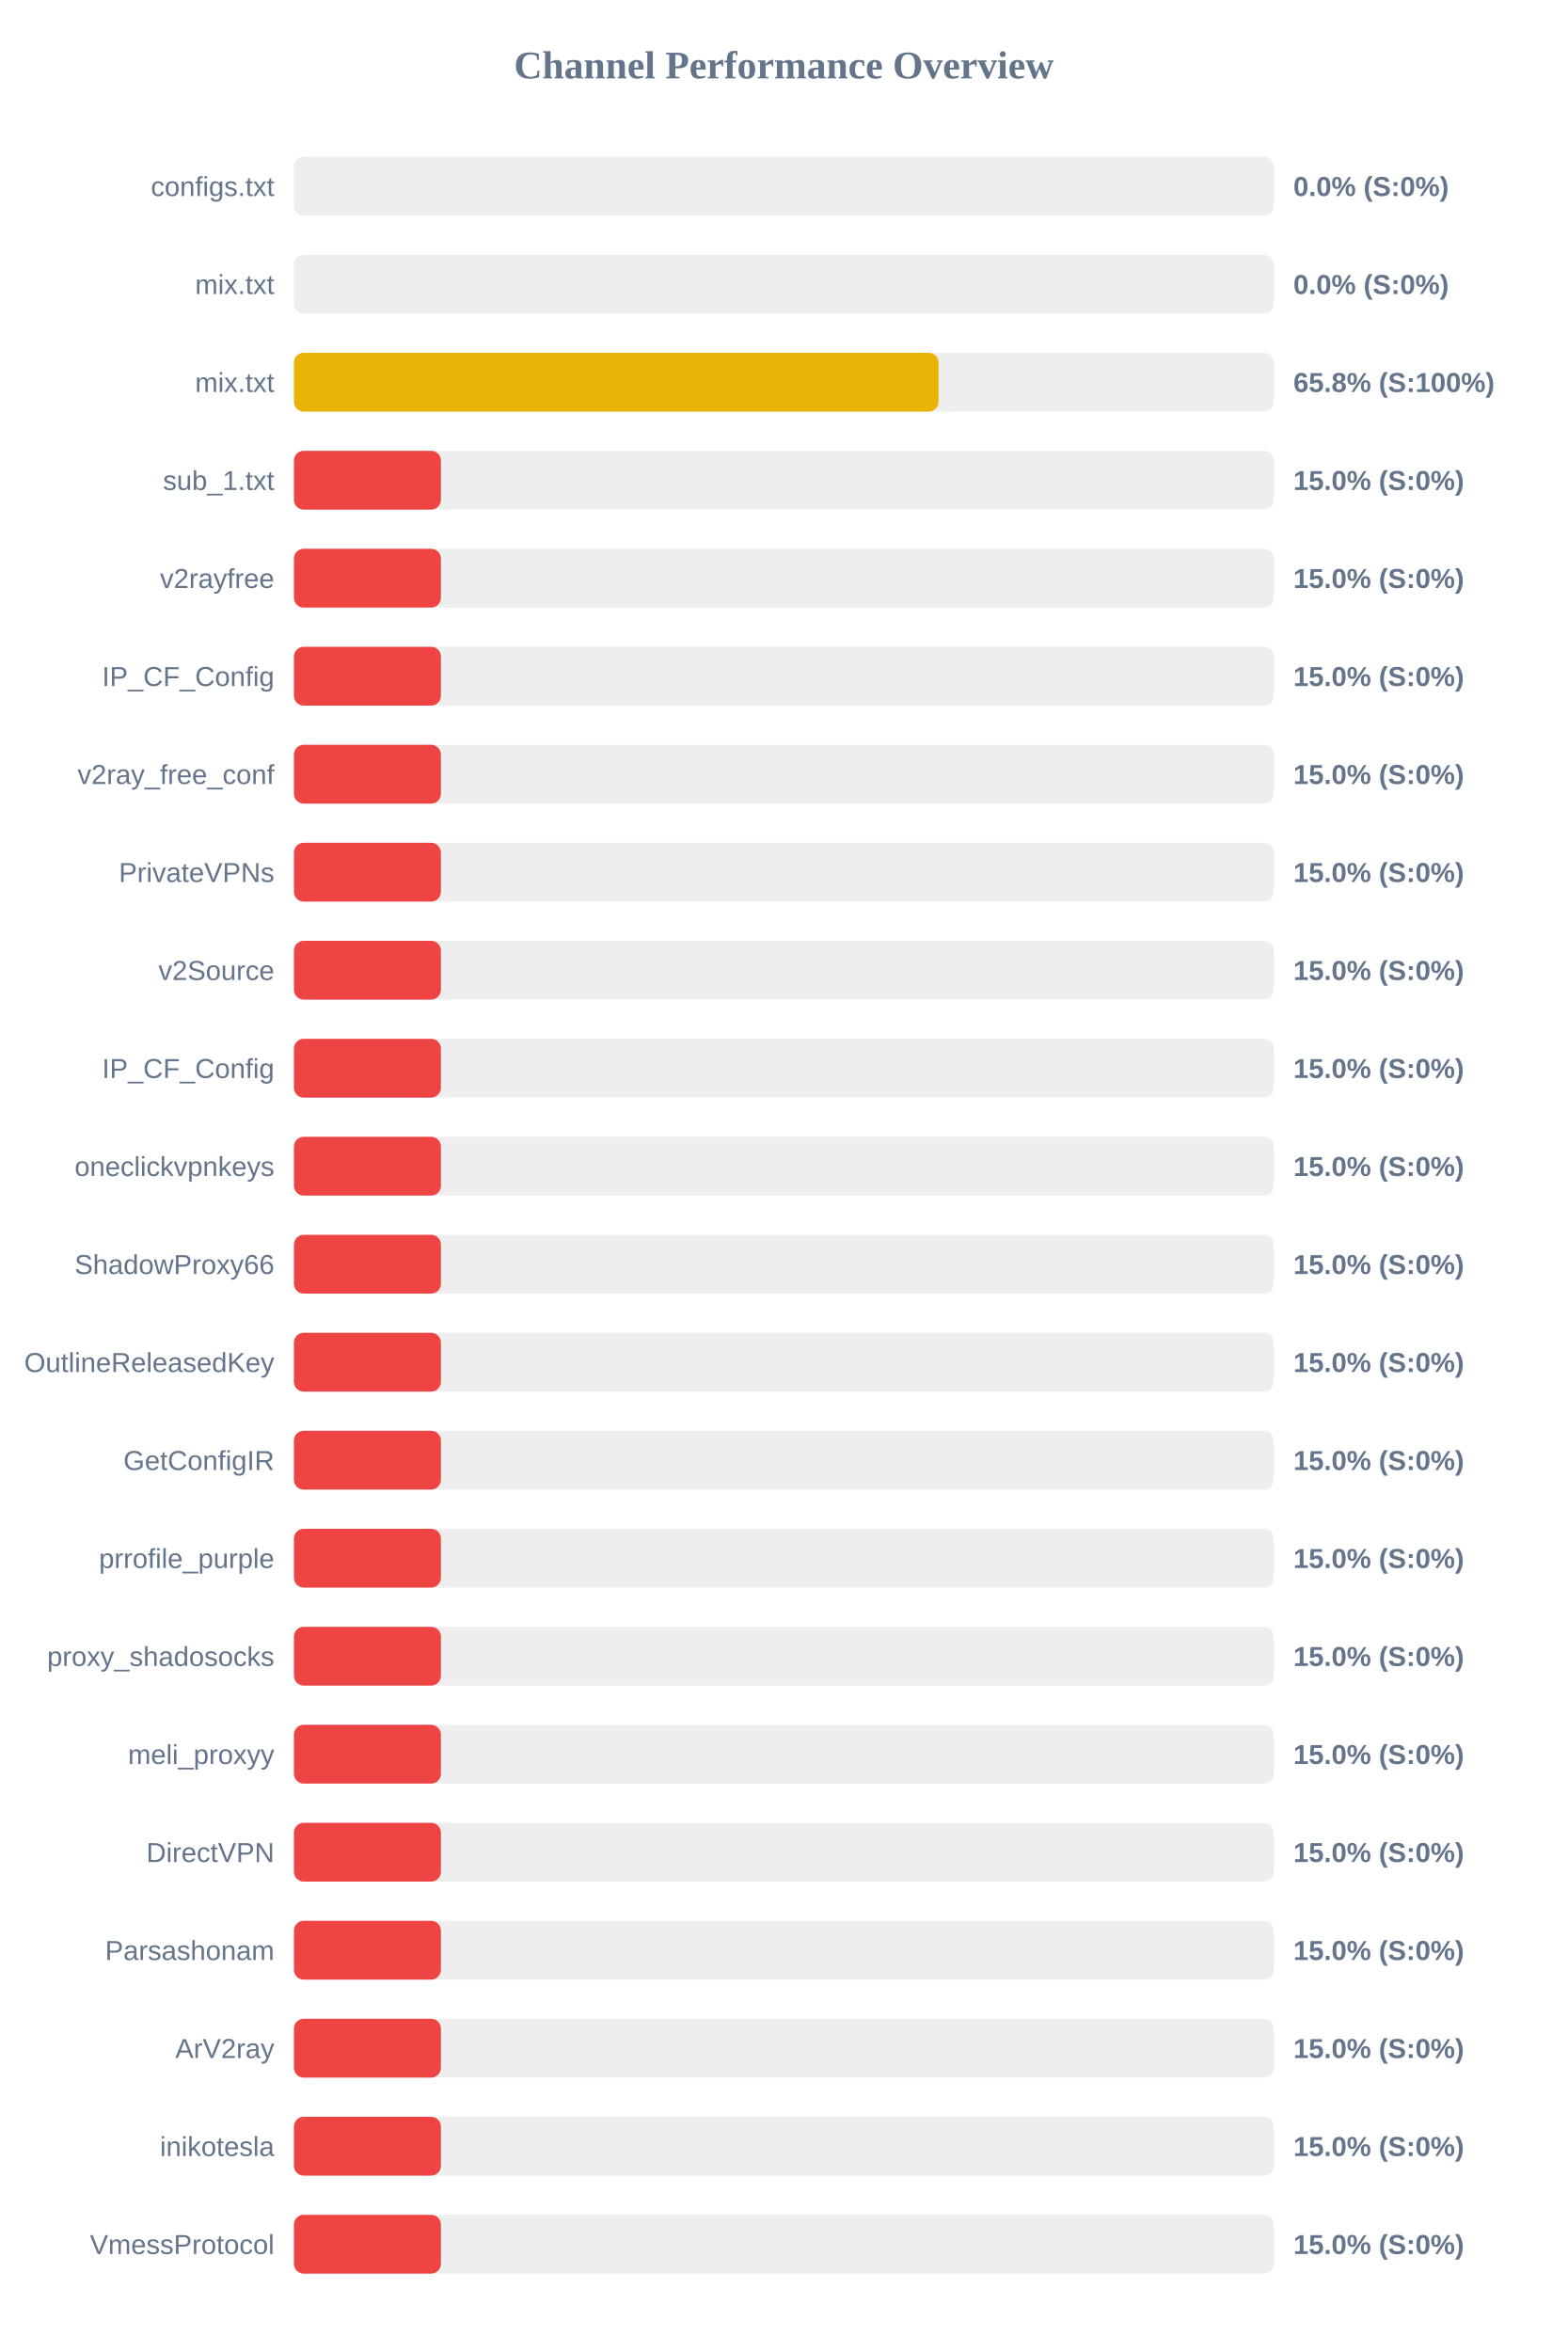
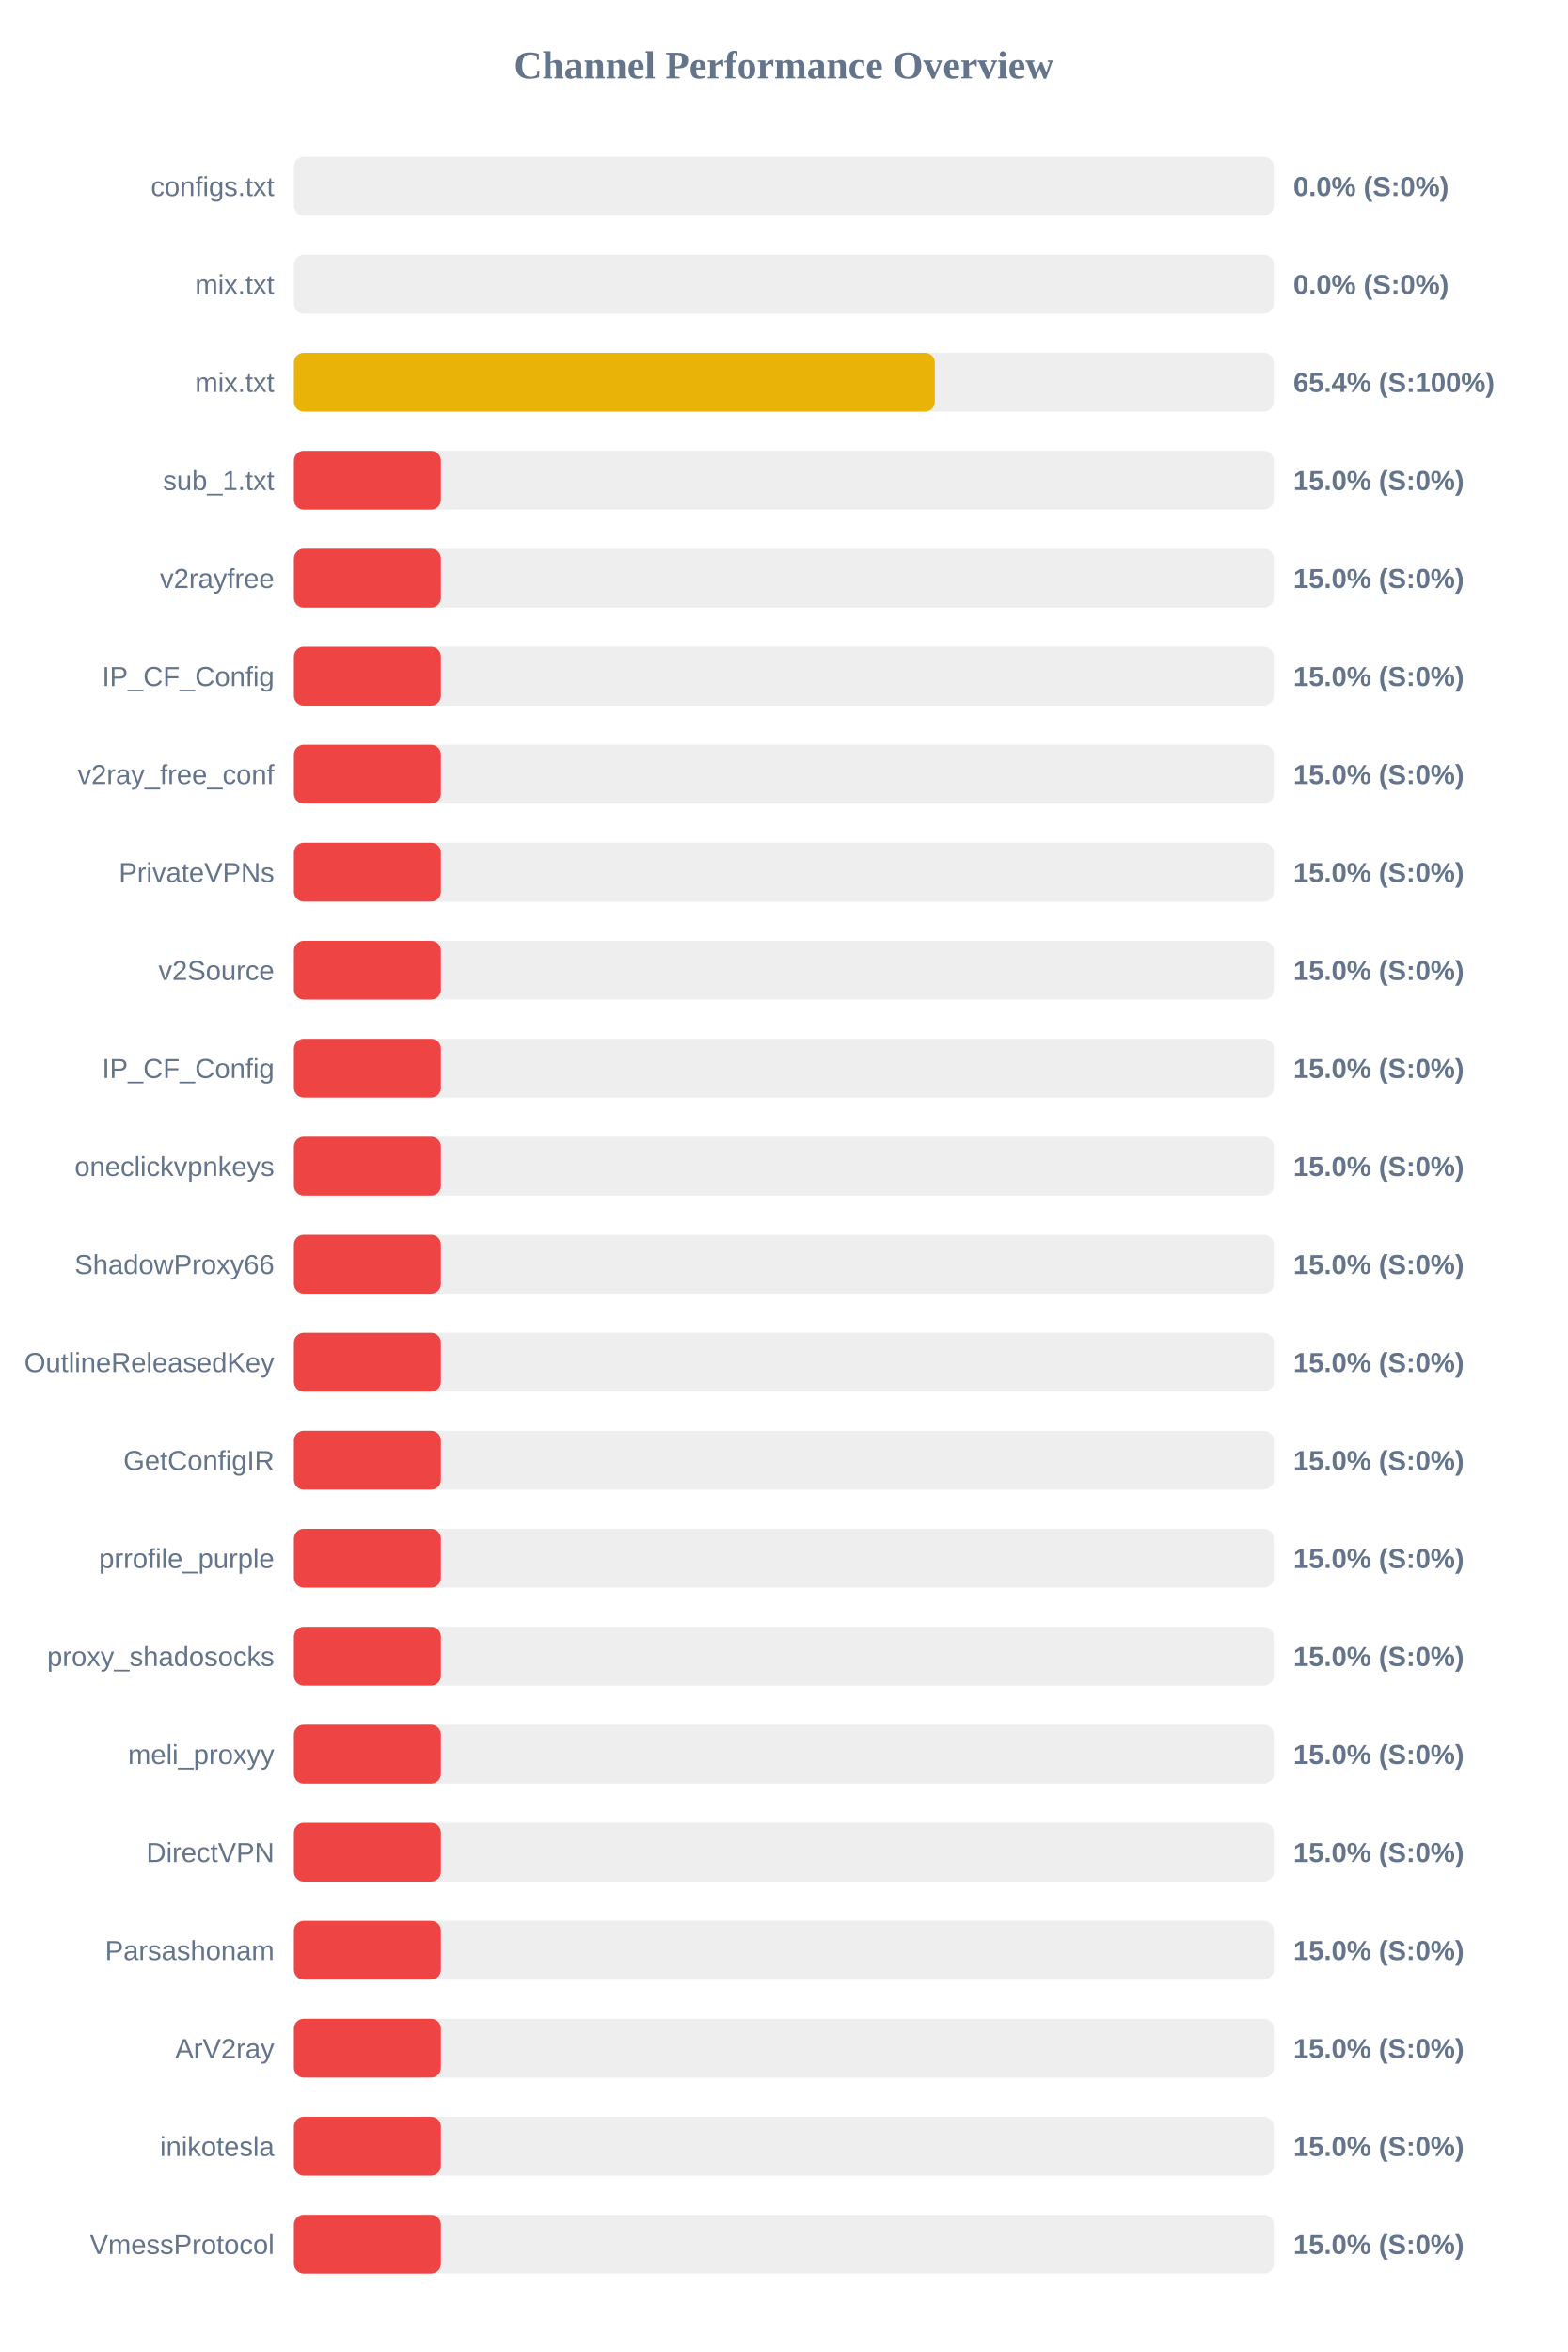
<svg xmlns="http://www.w3.org/2000/svg" width="800" height="1200" version="1.1">
  <style>
        .row { font: 14px Arial; fill: #64748b; }
        .score { font: bold 14px Arial; fill: #64748b; }
    </style>
  <text x="400" y="40" text-anchor="middle" font-size="20px" font-weight="bold" fill="#64748b">Channel Performance Overview</text>
  <rect x="150" y="80" width="500" height="30" fill="#eee" rx="5" />
  <rect x="150" y="80" width="0.0" height="30" fill="#ef4444" rx="5" />
  <text x="140" y="100" text-anchor="end" class="row">configs.txt</text>
  <text x="660" y="100" text-anchor="start" class="score">0.0% (S:0%)</text>
  <rect x="150" y="130" width="500" height="30" fill="#eee" rx="5" />
  <rect x="150" y="130" width="0.0" height="30" fill="#ef4444" rx="5" />
  <text x="140" y="150" text-anchor="end" class="row">mix.txt</text>
  <text x="660" y="150" text-anchor="start" class="score">0.0% (S:0%)</text>
  <rect x="150" y="180" width="500" height="30" fill="#eee" rx="5" />
-   <rect x="150" y="180" width="328.95" height="30" fill="#eab308" rx="5" />
+   <rect x="150" y="180" width="327.05" height="30" fill="#eab308" rx="5" />
  <text x="140" y="200" text-anchor="end" class="row">mix.txt</text>
-   <text x="660" y="200" text-anchor="start" class="score">65.8% (S:100%)</text>
+   <text x="660" y="200" text-anchor="start" class="score">65.4% (S:100%)</text>
  <rect x="150" y="230" width="500" height="30" fill="#eee" rx="5" />
  <rect x="150" y="230" width="75.0" height="30" fill="#ef4444" rx="5" />
  <text x="140" y="250" text-anchor="end" class="row">sub_1.txt</text>
  <text x="660" y="250" text-anchor="start" class="score">15.0% (S:0%)</text>
  <rect x="150" y="280" width="500" height="30" fill="#eee" rx="5" />
  <rect x="150" y="280" width="75.0" height="30" fill="#ef4444" rx="5" />
  <text x="140" y="300" text-anchor="end" class="row">v2rayfree</text>
  <text x="660" y="300" text-anchor="start" class="score">15.0% (S:0%)</text>
  <rect x="150" y="330" width="500" height="30" fill="#eee" rx="5" />
  <rect x="150" y="330" width="75.0" height="30" fill="#ef4444" rx="5" />
  <text x="140" y="350" text-anchor="end" class="row">IP_CF_Config</text>
  <text x="660" y="350" text-anchor="start" class="score">15.0% (S:0%)</text>
  <rect x="150" y="380" width="500" height="30" fill="#eee" rx="5" />
  <rect x="150" y="380" width="75.0" height="30" fill="#ef4444" rx="5" />
  <text x="140" y="400" text-anchor="end" class="row">v2ray_free_conf</text>
  <text x="660" y="400" text-anchor="start" class="score">15.0% (S:0%)</text>
  <rect x="150" y="430" width="500" height="30" fill="#eee" rx="5" />
  <rect x="150" y="430" width="75.0" height="30" fill="#ef4444" rx="5" />
  <text x="140" y="450" text-anchor="end" class="row">PrivateVPNs</text>
  <text x="660" y="450" text-anchor="start" class="score">15.0% (S:0%)</text>
  <rect x="150" y="480" width="500" height="30" fill="#eee" rx="5" />
  <rect x="150" y="480" width="75.0" height="30" fill="#ef4444" rx="5" />
  <text x="140" y="500" text-anchor="end" class="row">v2Source</text>
  <text x="660" y="500" text-anchor="start" class="score">15.0% (S:0%)</text>
  <rect x="150" y="530" width="500" height="30" fill="#eee" rx="5" />
  <rect x="150" y="530" width="75.0" height="30" fill="#ef4444" rx="5" />
  <text x="140" y="550" text-anchor="end" class="row">IP_CF_Config</text>
  <text x="660" y="550" text-anchor="start" class="score">15.0% (S:0%)</text>
  <rect x="150" y="580" width="500" height="30" fill="#eee" rx="5" />
  <rect x="150" y="580" width="75.0" height="30" fill="#ef4444" rx="5" />
  <text x="140" y="600" text-anchor="end" class="row">oneclickvpnkeys</text>
  <text x="660" y="600" text-anchor="start" class="score">15.0% (S:0%)</text>
  <rect x="150" y="630" width="500" height="30" fill="#eee" rx="5" />
  <rect x="150" y="630" width="75.0" height="30" fill="#ef4444" rx="5" />
  <text x="140" y="650" text-anchor="end" class="row">ShadowProxy66</text>
  <text x="660" y="650" text-anchor="start" class="score">15.0% (S:0%)</text>
  <rect x="150" y="680" width="500" height="30" fill="#eee" rx="5" />
  <rect x="150" y="680" width="75.0" height="30" fill="#ef4444" rx="5" />
  <text x="140" y="700" text-anchor="end" class="row">OutlineReleasedKey</text>
  <text x="660" y="700" text-anchor="start" class="score">15.0% (S:0%)</text>
  <rect x="150" y="730" width="500" height="30" fill="#eee" rx="5" />
  <rect x="150" y="730" width="75.0" height="30" fill="#ef4444" rx="5" />
  <text x="140" y="750" text-anchor="end" class="row">GetConfigIR</text>
  <text x="660" y="750" text-anchor="start" class="score">15.0% (S:0%)</text>
  <rect x="150" y="780" width="500" height="30" fill="#eee" rx="5" />
  <rect x="150" y="780" width="75.0" height="30" fill="#ef4444" rx="5" />
  <text x="140" y="800" text-anchor="end" class="row">prrofile_purple</text>
  <text x="660" y="800" text-anchor="start" class="score">15.0% (S:0%)</text>
  <rect x="150" y="830" width="500" height="30" fill="#eee" rx="5" />
  <rect x="150" y="830" width="75.0" height="30" fill="#ef4444" rx="5" />
  <text x="140" y="850" text-anchor="end" class="row">proxy_shadosocks</text>
  <text x="660" y="850" text-anchor="start" class="score">15.0% (S:0%)</text>
  <rect x="150" y="880" width="500" height="30" fill="#eee" rx="5" />
  <rect x="150" y="880" width="75.0" height="30" fill="#ef4444" rx="5" />
  <text x="140" y="900" text-anchor="end" class="row">meli_proxyy</text>
  <text x="660" y="900" text-anchor="start" class="score">15.0% (S:0%)</text>
  <rect x="150" y="930" width="500" height="30" fill="#eee" rx="5" />
  <rect x="150" y="930" width="75.0" height="30" fill="#ef4444" rx="5" />
  <text x="140" y="950" text-anchor="end" class="row">DirectVPN</text>
  <text x="660" y="950" text-anchor="start" class="score">15.0% (S:0%)</text>
  <rect x="150" y="980" width="500" height="30" fill="#eee" rx="5" />
  <rect x="150" y="980" width="75.0" height="30" fill="#ef4444" rx="5" />
  <text x="140" y="1000" text-anchor="end" class="row">Parsashonam</text>
  <text x="660" y="1000" text-anchor="start" class="score">15.0% (S:0%)</text>
  <rect x="150" y="1030" width="500" height="30" fill="#eee" rx="5" />
  <rect x="150" y="1030" width="75.0" height="30" fill="#ef4444" rx="5" />
  <text x="140" y="1050" text-anchor="end" class="row">ArV2ray</text>
  <text x="660" y="1050" text-anchor="start" class="score">15.0% (S:0%)</text>
  <rect x="150" y="1080" width="500" height="30" fill="#eee" rx="5" />
  <rect x="150" y="1080" width="75.0" height="30" fill="#ef4444" rx="5" />
  <text x="140" y="1100" text-anchor="end" class="row">inikotesla</text>
  <text x="660" y="1100" text-anchor="start" class="score">15.0% (S:0%)</text>
  <rect x="150" y="1130" width="500" height="30" fill="#eee" rx="5" />
  <rect x="150" y="1130" width="75.0" height="30" fill="#ef4444" rx="5" />
  <text x="140" y="1150" text-anchor="end" class="row">VmessProtocol</text>
  <text x="660" y="1150" text-anchor="start" class="score">15.0% (S:0%)</text>
</svg>
